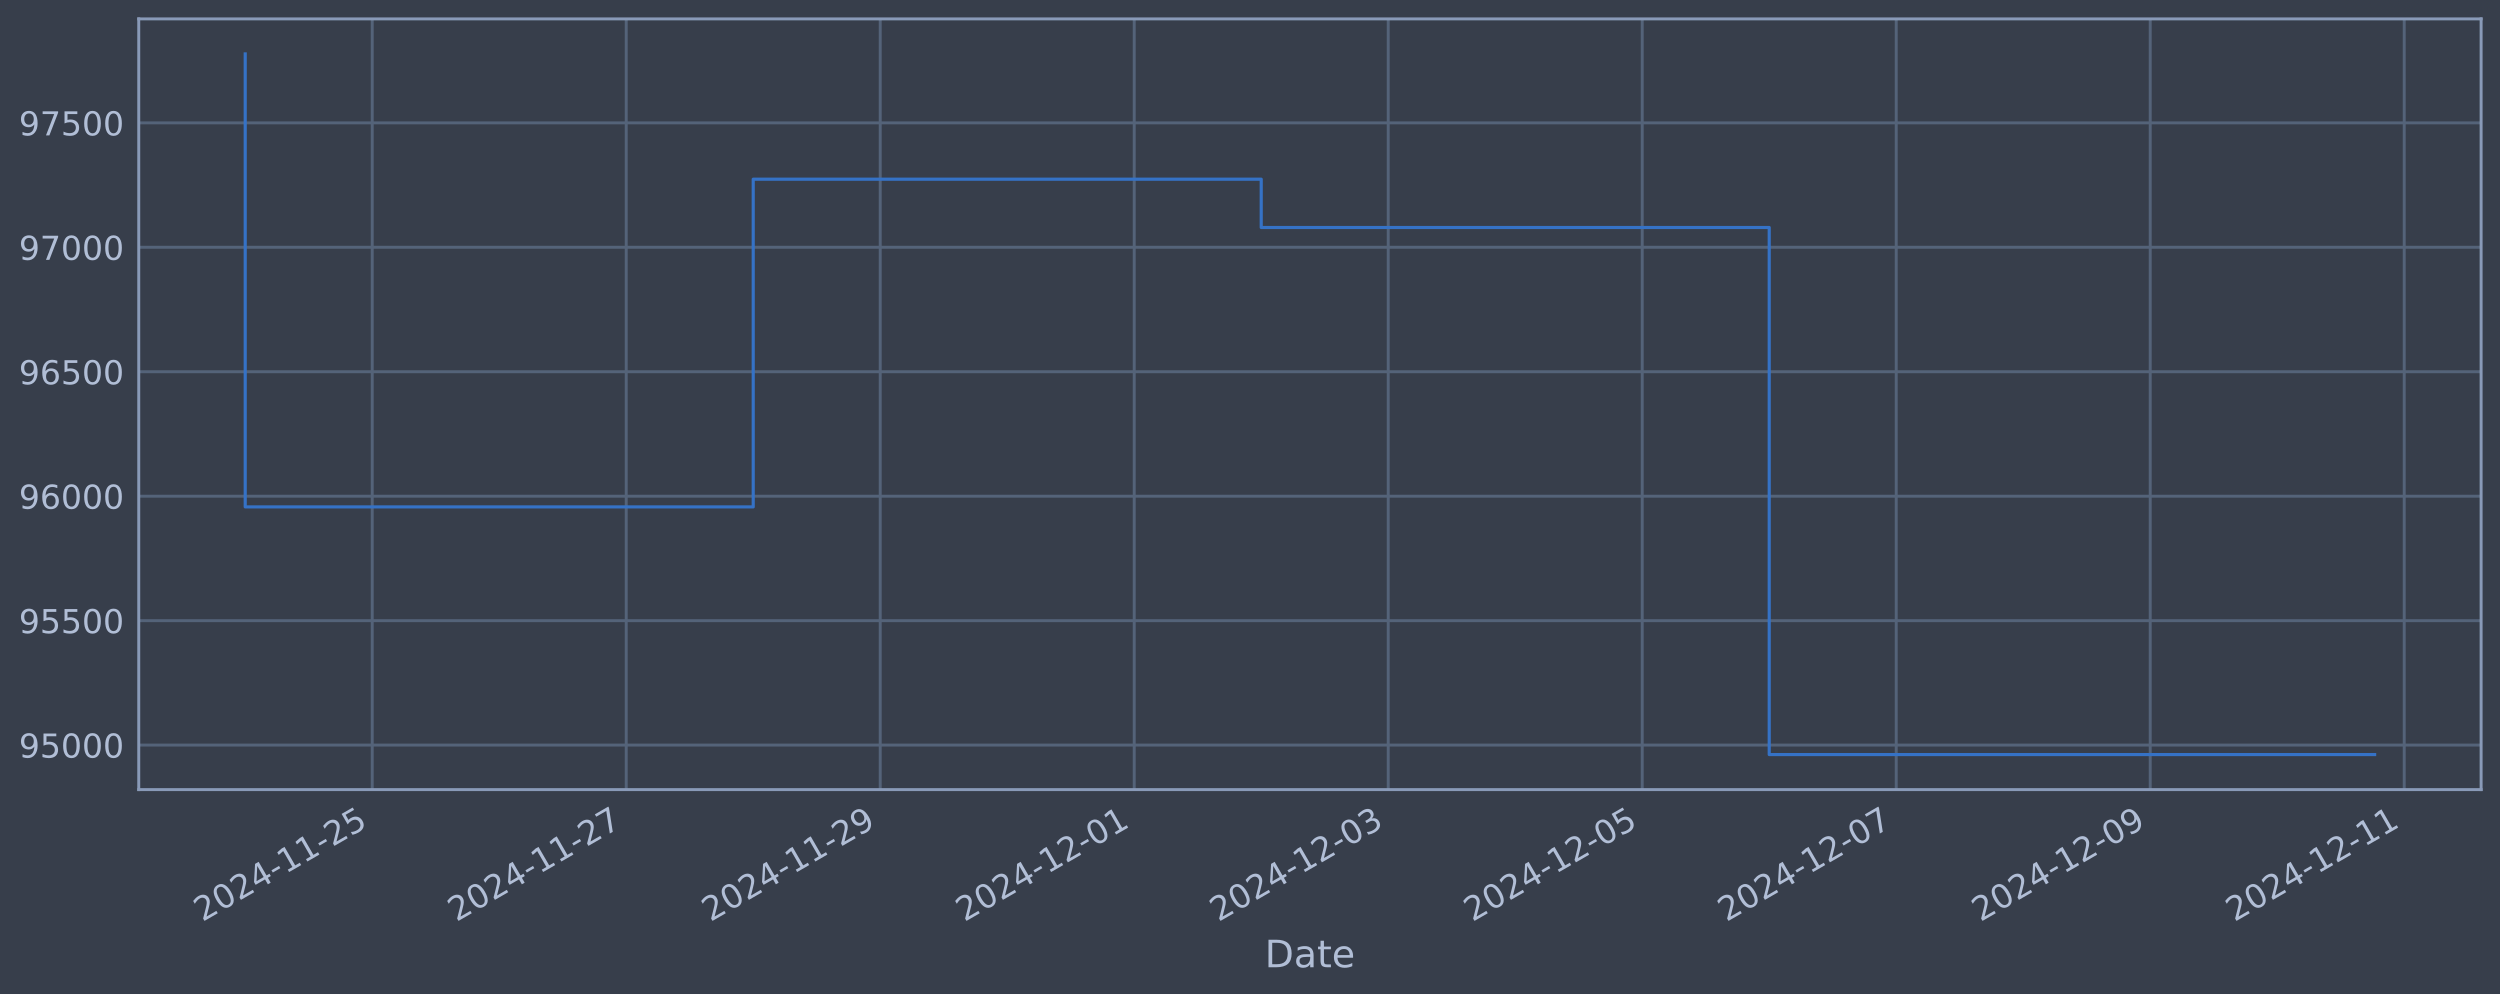
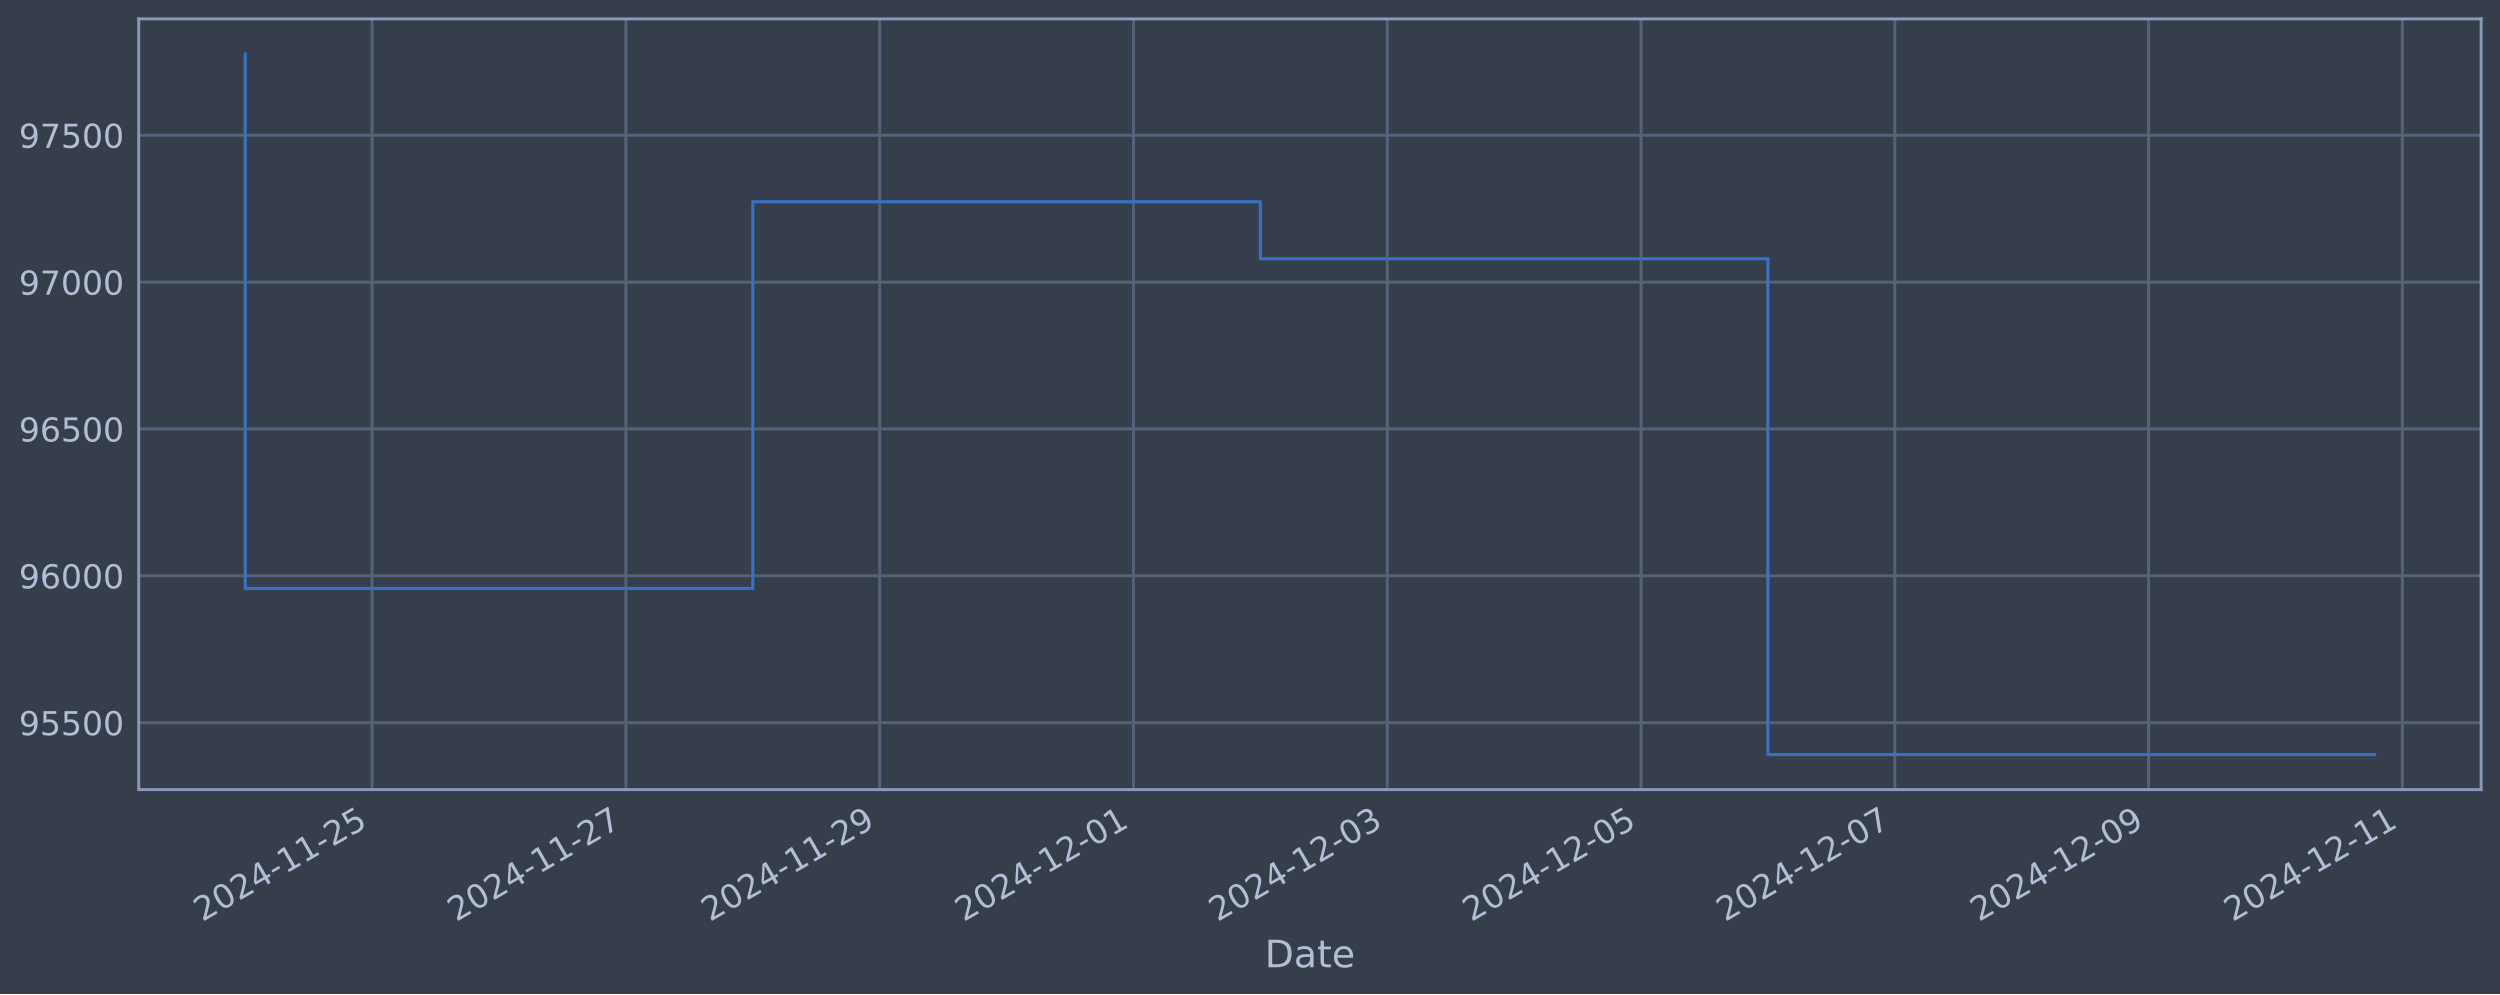
<svg xmlns="http://www.w3.org/2000/svg" xmlns:xlink="http://www.w3.org/1999/xlink" width="952.884pt" height="378.87pt" viewBox="0 0 952.884 378.87" version="1.1">
  <defs>
    <style type="text/css">*{stroke-linejoin: round; stroke-linecap: butt}</style>
  </defs>
  <g id="figure_1">
    <g id="patch_1">
      <path d="M 0 378.87  L 952.884 378.87  L 952.884 0  L 0 0  z " style="fill: #373e4b" />
    </g>
    <g id="axes_1">
      <g id="patch_2">
        <path d="M 52.884 300.96  L 945.684 300.96  L 945.684 7.2  L 52.884 7.2  z " style="fill: #373e4b" />
      </g>
      <g id="matplotlib.axis_1">
        <g id="xtick_1">
          <g id="line2d_1">
-             <path d="M 141.872 300.96  L 141.872 7.2  " clip-path="url(#pde95914adf)" style="fill: none; stroke: #546379; stroke-width: 1.12; stroke-linecap: square" />
+             <path d="M 141.831 300.96  L 141.831 7.2  " clip-path="url(#p0e8cc77787)" style="fill: none; stroke: #546379; stroke-width: 1.12; stroke-linecap: square" />
          </g>
          <g id="line2d_2" />
          <g id="text_1">
-             <g style="fill: #b1bed6" transform="translate(77.14663 351.4642) rotate(-30) scale(0.126 -0.126)">
+             <g style="fill: #b1bed6" transform="translate(77.10553 351.4642) rotate(-30) scale(0.126 -0.126)">
              <defs>
                <path id="DejaVuSans-32" d="M 1228 531  L 3431 531  L 3431 0  L 469 0  L 469 531  Q 828 903 1448 1529  Q 2069 2156 2228 2338  Q 2531 2678 2651 2914  Q 2772 3150 2772 3378  Q 2772 3750 2511 3984  Q 2250 4219 1831 4219  Q 1534 4219 1204 4116  Q 875 4013 500 3803  L 500 4441  Q 881 4594 1212 4672  Q 1544 4750 1819 4750  Q 2544 4750 2975 4387  Q 3406 4025 3406 3419  Q 3406 3131 3298 2873  Q 3191 2616 2906 2266  Q 2828 2175 2409 1742  Q 1991 1309 1228 531  z " transform="scale(0.015625)" />
                <path id="DejaVuSans-30" d="M 2034 4250  Q 1547 4250 1301 3770  Q 1056 3291 1056 2328  Q 1056 1369 1301 889  Q 1547 409 2034 409  Q 2525 409 2770 889  Q 3016 1369 3016 2328  Q 3016 3291 2770 3770  Q 2525 4250 2034 4250  z M 2034 4750  Q 2819 4750 3233 4129  Q 3647 3509 3647 2328  Q 3647 1150 3233 529  Q 2819 -91 2034 -91  Q 1250 -91 836 529  Q 422 1150 422 2328  Q 422 3509 836 4129  Q 1250 4750 2034 4750  z " transform="scale(0.015625)" />
                <path id="DejaVuSans-34" d="M 2419 4116  L 825 1625  L 2419 1625  L 2419 4116  z M 2253 4666  L 3047 4666  L 3047 1625  L 3713 1625  L 3713 1100  L 3047 1100  L 3047 0  L 2419 0  L 2419 1100  L 313 1100  L 313 1709  L 2253 4666  z " transform="scale(0.015625)" />
                <path id="DejaVuSans-2d" d="M 313 2009  L 1997 2009  L 1997 1497  L 313 1497  L 313 2009  z " transform="scale(0.015625)" />
                <path id="DejaVuSans-31" d="M 794 531  L 1825 531  L 1825 4091  L 703 3866  L 703 4441  L 1819 4666  L 2450 4666  L 2450 531  L 3481 531  L 3481 0  L 794 0  L 794 531  z " transform="scale(0.015625)" />
                <path id="DejaVuSans-35" d="M 691 4666  L 3169 4666  L 3169 4134  L 1269 4134  L 1269 2991  Q 1406 3038 1543 3061  Q 1681 3084 1819 3084  Q 2600 3084 3056 2656  Q 3513 2228 3513 1497  Q 3513 744 3044 326  Q 2575 -91 1722 -91  Q 1428 -91 1123 -41  Q 819 9 494 109  L 494 744  Q 775 591 1075 516  Q 1375 441 1709 441  Q 2250 441 2565 725  Q 2881 1009 2881 1497  Q 2881 1984 2565 2268  Q 2250 2553 1709 2553  Q 1456 2553 1204 2497  Q 953 2441 691 2322  L 691 4666  z " transform="scale(0.015625)" />
              </defs>
              <use xlink:href="#DejaVuSans-32" />
              <use xlink:href="#DejaVuSans-30" x="63.623" />
              <use xlink:href="#DejaVuSans-32" x="127.246" />
              <use xlink:href="#DejaVuSans-34" x="190.869" />
              <use xlink:href="#DejaVuSans-2d" x="254.492" />
              <use xlink:href="#DejaVuSans-31" x="290.576" />
              <use xlink:href="#DejaVuSans-31" x="354.199" />
              <use xlink:href="#DejaVuSans-2d" x="417.822" />
              <use xlink:href="#DejaVuSans-32" x="453.906" />
              <use xlink:href="#DejaVuSans-35" x="517.529" />
            </g>
          </g>
        </g>
        <g id="xtick_2">
          <g id="line2d_3">
-             <path d="M 238.685 300.96  L 238.685 7.2  " clip-path="url(#pde95914adf)" style="fill: none; stroke: #546379; stroke-width: 1.12; stroke-linecap: square" />
+             <path d="M 238.562 300.96  L 238.562 7.2  " clip-path="url(#p0e8cc77787)" style="fill: none; stroke: #546379; stroke-width: 1.12; stroke-linecap: square" />
          </g>
          <g id="line2d_4" />
          <g id="text_2">
-             <g style="fill: #b1bed6" transform="translate(173.9598 351.4642) rotate(-30) scale(0.126 -0.126)">
+             <g style="fill: #b1bed6" transform="translate(173.8365 351.4642) rotate(-30) scale(0.126 -0.126)">
              <defs>
                <path id="DejaVuSans-37" d="M 525 4666  L 3525 4666  L 3525 4397  L 1831 0  L 1172 0  L 2766 4134  L 525 4134  L 525 4666  z " transform="scale(0.015625)" />
              </defs>
              <use xlink:href="#DejaVuSans-32" />
              <use xlink:href="#DejaVuSans-30" x="63.623" />
              <use xlink:href="#DejaVuSans-32" x="127.246" />
              <use xlink:href="#DejaVuSans-34" x="190.869" />
              <use xlink:href="#DejaVuSans-2d" x="254.492" />
              <use xlink:href="#DejaVuSans-31" x="290.576" />
              <use xlink:href="#DejaVuSans-31" x="354.199" />
              <use xlink:href="#DejaVuSans-2d" x="417.822" />
              <use xlink:href="#DejaVuSans-32" x="453.906" />
              <use xlink:href="#DejaVuSans-37" x="517.529" />
            </g>
          </g>
        </g>
        <g id="xtick_3">
          <g id="line2d_5">
-             <path d="M 335.498 300.96  L 335.498 7.2  " clip-path="url(#pde95914adf)" style="fill: none; stroke: #546379; stroke-width: 1.12; stroke-linecap: square" />
+             <path d="M 335.293 300.96  L 335.293 7.2  " clip-path="url(#p0e8cc77787)" style="fill: none; stroke: #546379; stroke-width: 1.12; stroke-linecap: square" />
          </g>
          <g id="line2d_6" />
          <g id="text_3">
-             <g style="fill: #b1bed6" transform="translate(270.7729 351.4642) rotate(-30) scale(0.126 -0.126)">
+             <g style="fill: #b1bed6" transform="translate(270.5674 351.4642) rotate(-30) scale(0.126 -0.126)">
              <defs>
                <path id="DejaVuSans-39" d="M 703 97  L 703 672  Q 941 559 1184 500  Q 1428 441 1663 441  Q 2288 441 2617 861  Q 2947 1281 2994 2138  Q 2813 1869 2534 1725  Q 2256 1581 1919 1581  Q 1219 1581 811 2004  Q 403 2428 403 3163  Q 403 3881 828 4315  Q 1253 4750 1959 4750  Q 2769 4750 3195 4129  Q 3622 3509 3622 2328  Q 3622 1225 3098 567  Q 2575 -91 1691 -91  Q 1453 -91 1209 -44  Q 966 3 703 97  z M 1959 2075  Q 2384 2075 2632 2365  Q 2881 2656 2881 3163  Q 2881 3666 2632 3958  Q 2384 4250 1959 4250  Q 1534 4250 1286 3958  Q 1038 3666 1038 3163  Q 1038 2656 1286 2365  Q 1534 2075 1959 2075  z " transform="scale(0.015625)" />
              </defs>
              <use xlink:href="#DejaVuSans-32" />
              <use xlink:href="#DejaVuSans-30" x="63.623" />
              <use xlink:href="#DejaVuSans-32" x="127.246" />
              <use xlink:href="#DejaVuSans-34" x="190.869" />
              <use xlink:href="#DejaVuSans-2d" x="254.492" />
              <use xlink:href="#DejaVuSans-31" x="290.576" />
              <use xlink:href="#DejaVuSans-31" x="354.199" />
              <use xlink:href="#DejaVuSans-2d" x="417.822" />
              <use xlink:href="#DejaVuSans-32" x="453.906" />
              <use xlink:href="#DejaVuSans-39" x="517.529" />
            </g>
          </g>
        </g>
        <g id="xtick_4">
          <g id="line2d_7">
-             <path d="M 432.312 300.96  L 432.312 7.2  " clip-path="url(#pde95914adf)" style="fill: none; stroke: #546379; stroke-width: 1.12; stroke-linecap: square" />
+             <path d="M 432.024 300.96  L 432.024 7.2  " clip-path="url(#p0e8cc77787)" style="fill: none; stroke: #546379; stroke-width: 1.12; stroke-linecap: square" />
          </g>
          <g id="line2d_8" />
          <g id="text_4">
-             <g style="fill: #b1bed6" transform="translate(367.586 351.4642) rotate(-30) scale(0.126 -0.126)">
+             <g style="fill: #b1bed6" transform="translate(367.2983 351.4642) rotate(-30) scale(0.126 -0.126)">
              <use xlink:href="#DejaVuSans-32" />
              <use xlink:href="#DejaVuSans-30" x="63.623" />
              <use xlink:href="#DejaVuSans-32" x="127.246" />
              <use xlink:href="#DejaVuSans-34" x="190.869" />
              <use xlink:href="#DejaVuSans-2d" x="254.492" />
              <use xlink:href="#DejaVuSans-31" x="290.576" />
              <use xlink:href="#DejaVuSans-32" x="354.199" />
              <use xlink:href="#DejaVuSans-2d" x="417.822" />
              <use xlink:href="#DejaVuSans-30" x="453.906" />
              <use xlink:href="#DejaVuSans-31" x="517.529" />
            </g>
          </g>
        </g>
        <g id="xtick_5">
          <g id="line2d_9">
-             <path d="M 529.125 300.96  L 529.125 7.2  " clip-path="url(#pde95914adf)" style="fill: none; stroke: #546379; stroke-width: 1.12; stroke-linecap: square" />
+             <path d="M 528.755 300.96  L 528.755 7.2  " clip-path="url(#p0e8cc77787)" style="fill: none; stroke: #546379; stroke-width: 1.12; stroke-linecap: square" />
          </g>
          <g id="line2d_10" />
          <g id="text_5">
-             <g style="fill: #b1bed6" transform="translate(464.3992 351.4642) rotate(-30) scale(0.126 -0.126)">
+             <g style="fill: #b1bed6" transform="translate(464.0293 351.4642) rotate(-30) scale(0.126 -0.126)">
              <defs>
                <path id="DejaVuSans-33" d="M 2597 2516  Q 3050 2419 3304 2112  Q 3559 1806 3559 1356  Q 3559 666 3084 287  Q 2609 -91 1734 -91  Q 1441 -91 1130 -33  Q 819 25 488 141  L 488 750  Q 750 597 1062 519  Q 1375 441 1716 441  Q 2309 441 2620 675  Q 2931 909 2931 1356  Q 2931 1769 2642 2001  Q 2353 2234 1838 2234  L 1294 2234  L 1294 2753  L 1863 2753  Q 2328 2753 2575 2939  Q 2822 3125 2822 3475  Q 2822 3834 2567 4026  Q 2313 4219 1838 4219  Q 1578 4219 1281 4162  Q 984 4106 628 3988  L 628 4550  Q 988 4650 1302 4700  Q 1616 4750 1894 4750  Q 2613 4750 3031 4423  Q 3450 4097 3450 3541  Q 3450 3153 3228 2886  Q 3006 2619 2597 2516  z " transform="scale(0.015625)" />
              </defs>
              <use xlink:href="#DejaVuSans-32" />
              <use xlink:href="#DejaVuSans-30" x="63.623" />
              <use xlink:href="#DejaVuSans-32" x="127.246" />
              <use xlink:href="#DejaVuSans-34" x="190.869" />
              <use xlink:href="#DejaVuSans-2d" x="254.492" />
              <use xlink:href="#DejaVuSans-31" x="290.576" />
              <use xlink:href="#DejaVuSans-32" x="354.199" />
              <use xlink:href="#DejaVuSans-2d" x="417.822" />
              <use xlink:href="#DejaVuSans-30" x="453.906" />
              <use xlink:href="#DejaVuSans-33" x="517.529" />
            </g>
          </g>
        </g>
        <g id="xtick_6">
          <g id="line2d_11">
-             <path d="M 625.938 300.96  L 625.938 7.2  " clip-path="url(#pde95914adf)" style="fill: none; stroke: #546379; stroke-width: 1.12; stroke-linecap: square" />
+             <path d="M 625.486 300.96  L 625.486 7.2  " clip-path="url(#p0e8cc77787)" style="fill: none; stroke: #546379; stroke-width: 1.12; stroke-linecap: square" />
          </g>
          <g id="line2d_12" />
          <g id="text_6">
-             <g style="fill: #b1bed6" transform="translate(561.2123 351.4642) rotate(-30) scale(0.126 -0.126)">
+             <g style="fill: #b1bed6" transform="translate(560.7602 351.4642) rotate(-30) scale(0.126 -0.126)">
              <use xlink:href="#DejaVuSans-32" />
              <use xlink:href="#DejaVuSans-30" x="63.623" />
              <use xlink:href="#DejaVuSans-32" x="127.246" />
              <use xlink:href="#DejaVuSans-34" x="190.869" />
              <use xlink:href="#DejaVuSans-2d" x="254.492" />
              <use xlink:href="#DejaVuSans-31" x="290.576" />
              <use xlink:href="#DejaVuSans-32" x="354.199" />
              <use xlink:href="#DejaVuSans-2d" x="417.822" />
              <use xlink:href="#DejaVuSans-30" x="453.906" />
              <use xlink:href="#DejaVuSans-35" x="517.529" />
            </g>
          </g>
        </g>
        <g id="xtick_7">
          <g id="line2d_13">
-             <path d="M 722.751 300.96  L 722.751 7.2  " clip-path="url(#pde95914adf)" style="fill: none; stroke: #546379; stroke-width: 1.12; stroke-linecap: square" />
+             <path d="M 722.217 300.96  L 722.217 7.2  " clip-path="url(#p0e8cc77787)" style="fill: none; stroke: #546379; stroke-width: 1.12; stroke-linecap: square" />
          </g>
          <g id="line2d_14" />
          <g id="text_7">
-             <g style="fill: #b1bed6" transform="translate(658.0254 351.4642) rotate(-30) scale(0.126 -0.126)">
+             <g style="fill: #b1bed6" transform="translate(657.4911 351.4642) rotate(-30) scale(0.126 -0.126)">
              <use xlink:href="#DejaVuSans-32" />
              <use xlink:href="#DejaVuSans-30" x="63.623" />
              <use xlink:href="#DejaVuSans-32" x="127.246" />
              <use xlink:href="#DejaVuSans-34" x="190.869" />
              <use xlink:href="#DejaVuSans-2d" x="254.492" />
              <use xlink:href="#DejaVuSans-31" x="290.576" />
              <use xlink:href="#DejaVuSans-32" x="354.199" />
              <use xlink:href="#DejaVuSans-2d" x="417.822" />
              <use xlink:href="#DejaVuSans-30" x="453.906" />
              <use xlink:href="#DejaVuSans-37" x="517.529" />
            </g>
          </g>
        </g>
        <g id="xtick_8">
          <g id="line2d_15">
-             <path d="M 819.564 300.96  L 819.564 7.2  " clip-path="url(#pde95914adf)" style="fill: none; stroke: #546379; stroke-width: 1.12; stroke-linecap: square" />
+             <path d="M 818.948 300.96  L 818.948 7.2  " clip-path="url(#p0e8cc77787)" style="fill: none; stroke: #546379; stroke-width: 1.12; stroke-linecap: square" />
          </g>
          <g id="line2d_16" />
          <g id="text_8">
-             <g style="fill: #b1bed6" transform="translate(754.8385 351.4642) rotate(-30) scale(0.126 -0.126)">
+             <g style="fill: #b1bed6" transform="translate(754.2221 351.4642) rotate(-30) scale(0.126 -0.126)">
              <use xlink:href="#DejaVuSans-32" />
              <use xlink:href="#DejaVuSans-30" x="63.623" />
              <use xlink:href="#DejaVuSans-32" x="127.246" />
              <use xlink:href="#DejaVuSans-34" x="190.869" />
              <use xlink:href="#DejaVuSans-2d" x="254.492" />
              <use xlink:href="#DejaVuSans-31" x="290.576" />
              <use xlink:href="#DejaVuSans-32" x="354.199" />
              <use xlink:href="#DejaVuSans-2d" x="417.822" />
              <use xlink:href="#DejaVuSans-30" x="453.906" />
              <use xlink:href="#DejaVuSans-39" x="517.529" />
            </g>
          </g>
        </g>
        <g id="xtick_9">
          <g id="line2d_17">
-             <path d="M 916.377 300.96  L 916.377 7.2  " clip-path="url(#pde95914adf)" style="fill: none; stroke: #546379; stroke-width: 1.12; stroke-linecap: square" />
+             <path d="M 915.679 300.96  L 915.679 7.2  " clip-path="url(#p0e8cc77787)" style="fill: none; stroke: #546379; stroke-width: 1.12; stroke-linecap: square" />
          </g>
          <g id="line2d_18" />
          <g id="text_9">
-             <g style="fill: #b1bed6" transform="translate(851.6517 351.4642) rotate(-30) scale(0.126 -0.126)">
+             <g style="fill: #b1bed6" transform="translate(850.953 351.4642) rotate(-30) scale(0.126 -0.126)">
              <use xlink:href="#DejaVuSans-32" />
              <use xlink:href="#DejaVuSans-30" x="63.623" />
              <use xlink:href="#DejaVuSans-32" x="127.246" />
              <use xlink:href="#DejaVuSans-34" x="190.869" />
              <use xlink:href="#DejaVuSans-2d" x="254.492" />
              <use xlink:href="#DejaVuSans-31" x="290.576" />
              <use xlink:href="#DejaVuSans-32" x="354.199" />
              <use xlink:href="#DejaVuSans-2d" x="417.822" />
              <use xlink:href="#DejaVuSans-31" x="453.906" />
              <use xlink:href="#DejaVuSans-31" x="517.529" />
            </g>
          </g>
        </g>
        <g id="text_10">
          <g style="fill: #b1bed6" transform="translate(482.0746 368.6753) scale(0.144 -0.144)">
            <defs>
              <path id="DejaVuSans-44" d="M 1259 4147  L 1259 519  L 2022 519  Q 2988 519 3436 956  Q 3884 1394 3884 2338  Q 3884 3275 3436 3711  Q 2988 4147 2022 4147  L 1259 4147  z M 628 4666  L 1925 4666  Q 3281 4666 3915 4102  Q 4550 3538 4550 2338  Q 4550 1131 3912 565  Q 3275 0 1925 0  L 628 0  L 628 4666  z " transform="scale(0.015625)" />
              <path id="DejaVuSans-61" d="M 2194 1759  Q 1497 1759 1228 1600  Q 959 1441 959 1056  Q 959 750 1161 570  Q 1363 391 1709 391  Q 2188 391 2477 730  Q 2766 1069 2766 1631  L 2766 1759  L 2194 1759  z M 3341 1997  L 3341 0  L 2766 0  L 2766 531  Q 2569 213 2275 61  Q 1981 -91 1556 -91  Q 1019 -91 701 211  Q 384 513 384 1019  Q 384 1609 779 1909  Q 1175 2209 1959 2209  L 2766 2209  L 2766 2266  Q 2766 2663 2505 2880  Q 2244 3097 1772 3097  Q 1472 3097 1187 3025  Q 903 2953 641 2809  L 641 3341  Q 956 3463 1253 3523  Q 1550 3584 1831 3584  Q 2591 3584 2966 3190  Q 3341 2797 3341 1997  z " transform="scale(0.015625)" />
              <path id="DejaVuSans-74" d="M 1172 4494  L 1172 3500  L 2356 3500  L 2356 3053  L 1172 3053  L 1172 1153  Q 1172 725 1289 603  Q 1406 481 1766 481  L 2356 481  L 2356 0  L 1766 0  Q 1100 0 847 248  Q 594 497 594 1153  L 594 3053  L 172 3053  L 172 3500  L 594 3500  L 594 4494  L 1172 4494  z " transform="scale(0.015625)" />
              <path id="DejaVuSans-65" d="M 3597 1894  L 3597 1613  L 953 1613  Q 991 1019 1311 708  Q 1631 397 2203 397  Q 2534 397 2845 478  Q 3156 559 3463 722  L 3463 178  Q 3153 47 2828 -22  Q 2503 -91 2169 -91  Q 1331 -91 842 396  Q 353 884 353 1716  Q 353 2575 817 3079  Q 1281 3584 2069 3584  Q 2775 3584 3186 3129  Q 3597 2675 3597 1894  z M 3022 2063  Q 3016 2534 2758 2815  Q 2500 3097 2075 3097  Q 1594 3097 1305 2825  Q 1016 2553 972 2059  L 3022 2063  z " transform="scale(0.015625)" />
            </defs>
            <use xlink:href="#DejaVuSans-44" />
            <use xlink:href="#DejaVuSans-61" x="77.002" />
            <use xlink:href="#DejaVuSans-74" x="138.281" />
            <use xlink:href="#DejaVuSans-65" x="177.49" />
          </g>
        </g>
      </g>
      <g id="matplotlib.axis_2">
        <g id="ytick_1">
          <g id="line2d_19">
-             <path d="M 52.884 283.992  L 945.684 283.992  " clip-path="url(#pde95914adf)" style="fill: none; stroke: #546379; stroke-width: 1.12; stroke-linecap: square" />
+             <path d="M 52.884 275.446  L 945.684 275.446  " clip-path="url(#p0e8cc77787)" style="fill: none; stroke: #546379; stroke-width: 1.12; stroke-linecap: square" />
          </g>
          <g id="line2d_20" />
          <g id="text_11">
-             <g style="fill: #b1bed6" transform="translate(7.2 288.7786) scale(0.126 -0.126)">
+             <g style="fill: #b1bed6" transform="translate(7.2 280.233) scale(0.126 -0.126)">
              <use xlink:href="#DejaVuSans-39" />
              <use xlink:href="#DejaVuSans-35" x="63.623" />
-               <use xlink:href="#DejaVuSans-30" x="127.246" />
+               <use xlink:href="#DejaVuSans-35" x="127.246" />
              <use xlink:href="#DejaVuSans-30" x="190.869" />
              <use xlink:href="#DejaVuSans-30" x="254.492" />
            </g>
          </g>
        </g>
        <g id="ytick_2">
          <g id="line2d_21">
-             <path d="M 52.884 236.558  L 945.684 236.558  " clip-path="url(#pde95914adf)" style="fill: none; stroke: #546379; stroke-width: 1.12; stroke-linecap: square" />
+             <path d="M 52.884 219.473  L 945.684 219.473  " clip-path="url(#p0e8cc77787)" style="fill: none; stroke: #546379; stroke-width: 1.12; stroke-linecap: square" />
          </g>
          <g id="line2d_22" />
          <g id="text_12">
-             <g style="fill: #b1bed6" transform="translate(7.2 241.3453) scale(0.126 -0.126)">
-               <use xlink:href="#DejaVuSans-39" />
-               <use xlink:href="#DejaVuSans-35" x="63.623" />
-               <use xlink:href="#DejaVuSans-35" x="127.246" />
+             <g style="fill: #b1bed6" transform="translate(7.2 224.2602) scale(0.126 -0.126)">
+               <defs>
+                 <path id="DejaVuSans-36" d="M 2113 2584  Q 1688 2584 1439 2293  Q 1191 2003 1191 1497  Q 1191 994 1439 701  Q 1688 409 2113 409  Q 2538 409 2786 701  Q 3034 994 3034 1497  Q 3034 2003 2786 2293  Q 2538 2584 2113 2584  z M 3366 4563  L 3366 3988  Q 3128 4100 2886 4159  Q 2644 4219 2406 4219  Q 1781 4219 1451 3797  Q 1122 3375 1075 2522  Q 1259 2794 1537 2939  Q 1816 3084 2150 3084  Q 2853 3084 3261 2657  Q 3669 2231 3669 1497  Q 3669 778 3244 343  Q 2819 -91 2113 -91  Q 1303 -91 875 529  Q 447 1150 447 2328  Q 447 3434 972 4092  Q 1497 4750 2381 4750  Q 2619 4750 2861 4703  Q 3103 4656 3366 4563  z " transform="scale(0.015625)" />
+               </defs>
+               <use xlink:href="#DejaVuSans-39" />
+               <use xlink:href="#DejaVuSans-36" x="63.623" />
+               <use xlink:href="#DejaVuSans-30" x="127.246" />
              <use xlink:href="#DejaVuSans-30" x="190.869" />
              <use xlink:href="#DejaVuSans-30" x="254.492" />
            </g>
          </g>
        </g>
        <g id="ytick_3">
          <g id="line2d_23">
-             <path d="M 52.884 189.125  L 945.684 189.125  " clip-path="url(#pde95914adf)" style="fill: none; stroke: #546379; stroke-width: 1.12; stroke-linecap: square" />
+             <path d="M 52.884 163.5  L 945.684 163.5  " clip-path="url(#p0e8cc77787)" style="fill: none; stroke: #546379; stroke-width: 1.12; stroke-linecap: square" />
          </g>
          <g id="line2d_24" />
          <g id="text_13">
-             <g style="fill: #b1bed6" transform="translate(7.2 193.912) scale(0.126 -0.126)">
-               <defs>
-                 <path id="DejaVuSans-36" d="M 2113 2584  Q 1688 2584 1439 2293  Q 1191 2003 1191 1497  Q 1191 994 1439 701  Q 1688 409 2113 409  Q 2538 409 2786 701  Q 3034 994 3034 1497  Q 3034 2003 2786 2293  Q 2538 2584 2113 2584  z M 3366 4563  L 3366 3988  Q 3128 4100 2886 4159  Q 2644 4219 2406 4219  Q 1781 4219 1451 3797  Q 1122 3375 1075 2522  Q 1259 2794 1537 2939  Q 1816 3084 2150 3084  Q 2853 3084 3261 2657  Q 3669 2231 3669 1497  Q 3669 778 3244 343  Q 2819 -91 2113 -91  Q 1303 -91 875 529  Q 447 1150 447 2328  Q 447 3434 972 4092  Q 1497 4750 2381 4750  Q 2619 4750 2861 4703  Q 3103 4656 3366 4563  z " transform="scale(0.015625)" />
-               </defs>
+             <g style="fill: #b1bed6" transform="translate(7.2 168.2875) scale(0.126 -0.126)">
              <use xlink:href="#DejaVuSans-39" />
              <use xlink:href="#DejaVuSans-36" x="63.623" />
-               <use xlink:href="#DejaVuSans-30" x="127.246" />
+               <use xlink:href="#DejaVuSans-35" x="127.246" />
              <use xlink:href="#DejaVuSans-30" x="190.869" />
              <use xlink:href="#DejaVuSans-30" x="254.492" />
            </g>
          </g>
        </g>
        <g id="ytick_4">
          <g id="line2d_25">
-             <path d="M 52.884 141.692  L 945.684 141.692  " clip-path="url(#pde95914adf)" style="fill: none; stroke: #546379; stroke-width: 1.12; stroke-linecap: square" />
+             <path d="M 52.884 107.528  L 945.684 107.528  " clip-path="url(#p0e8cc77787)" style="fill: none; stroke: #546379; stroke-width: 1.12; stroke-linecap: square" />
          </g>
          <g id="line2d_26" />
          <g id="text_14">
-             <g style="fill: #b1bed6" transform="translate(7.2 146.4787) scale(0.126 -0.126)">
-               <use xlink:href="#DejaVuSans-39" />
-               <use xlink:href="#DejaVuSans-36" x="63.623" />
-               <use xlink:href="#DejaVuSans-35" x="127.246" />
+             <g style="fill: #b1bed6" transform="translate(7.2 112.3147) scale(0.126 -0.126)">
+               <use xlink:href="#DejaVuSans-39" />
+               <use xlink:href="#DejaVuSans-37" x="63.623" />
+               <use xlink:href="#DejaVuSans-30" x="127.246" />
              <use xlink:href="#DejaVuSans-30" x="190.869" />
              <use xlink:href="#DejaVuSans-30" x="254.492" />
            </g>
          </g>
        </g>
        <g id="ytick_5">
          <g id="line2d_27">
-             <path d="M 52.884 94.258  L 945.684 94.258  " clip-path="url(#pde95914adf)" style="fill: none; stroke: #546379; stroke-width: 1.12; stroke-linecap: square" />
+             <path d="M 52.884 51.555  L 945.684 51.555  " clip-path="url(#p0e8cc77787)" style="fill: none; stroke: #546379; stroke-width: 1.12; stroke-linecap: square" />
          </g>
          <g id="line2d_28" />
          <g id="text_15">
-             <g style="fill: #b1bed6" transform="translate(7.2 99.04541) scale(0.126 -0.126)">
-               <use xlink:href="#DejaVuSans-39" />
-               <use xlink:href="#DejaVuSans-37" x="63.623" />
-               <use xlink:href="#DejaVuSans-30" x="127.246" />
-               <use xlink:href="#DejaVuSans-30" x="190.869" />
-               <use xlink:href="#DejaVuSans-30" x="254.492" />
-             </g>
-           </g>
-         </g>
-         <g id="ytick_6">
-           <g id="line2d_29">
-             <path d="M 52.884 46.825  L 945.684 46.825  " clip-path="url(#pde95914adf)" style="fill: none; stroke: #546379; stroke-width: 1.12; stroke-linecap: square" />
-           </g>
-           <g id="line2d_30" />
-           <g id="text_16">
-             <g style="fill: #b1bed6" transform="translate(7.2 51.6121) scale(0.126 -0.126)">
+             <g style="fill: #b1bed6" transform="translate(7.2 56.34193) scale(0.126 -0.126)">
              <use xlink:href="#DejaVuSans-39" />
              <use xlink:href="#DejaVuSans-37" x="63.623" />
              <use xlink:href="#DejaVuSans-35" x="127.246" />
              <use xlink:href="#DejaVuSans-30" x="190.869" />
              <use xlink:href="#DejaVuSans-30" x="254.492" />
            </g>
          </g>
        </g>
      </g>
-       <g id="line2d_31">
-         <path d="M 93.466 20.553  L 93.466 193.205  L 287.092 193.205  L 287.092 68.301  L 480.718 68.301  L 480.718 86.713  L 674.344 86.713  L 674.344 287.607  L 905.102 287.607  " clip-path="url(#pde95914adf)" style="fill: none; stroke: #3572c6; stroke-width: 1.2; stroke-linecap: square" />
+       <g id="line2d_29">
+         <path d="M 93.466 20.553  L 93.466 224.288  L 286.927 224.288  L 286.927 76.897  L 480.389 76.897  L 480.389 98.624  L 673.851 98.624  L 673.851 287.607  L 905.102 287.607  " clip-path="url(#p0e8cc77787)" style="fill: none; stroke: #3572c6; stroke-width: 1.2; stroke-linecap: square" />
      </g>
      <g id="patch_3">
        <path d="M 52.884 300.96  L 52.884 7.2  " style="fill: none; stroke: #899ab8; stroke-width: 1.12; stroke-linejoin: miter; stroke-linecap: square" />
      </g>
      <g id="patch_4">
        <path d="M 945.684 300.96  L 945.684 7.2  " style="fill: none; stroke: #899ab8; stroke-width: 1.12; stroke-linejoin: miter; stroke-linecap: square" />
      </g>
      <g id="patch_5">
        <path d="M 52.884 300.96  L 945.684 300.96  " style="fill: none; stroke: #899ab8; stroke-width: 1.12; stroke-linejoin: miter; stroke-linecap: square" />
      </g>
      <g id="patch_6">
        <path d="M 52.884 7.2  L 945.684 7.2  " style="fill: none; stroke: #899ab8; stroke-width: 1.12; stroke-linejoin: miter; stroke-linecap: square" />
      </g>
    </g>
  </g>
  <defs>
-     <clipPath id="pde95914adf">
+     <clipPath id="p0e8cc77787">
      <rect x="52.884" y="7.2" width="892.8" height="293.76" />
    </clipPath>
  </defs>
</svg>
